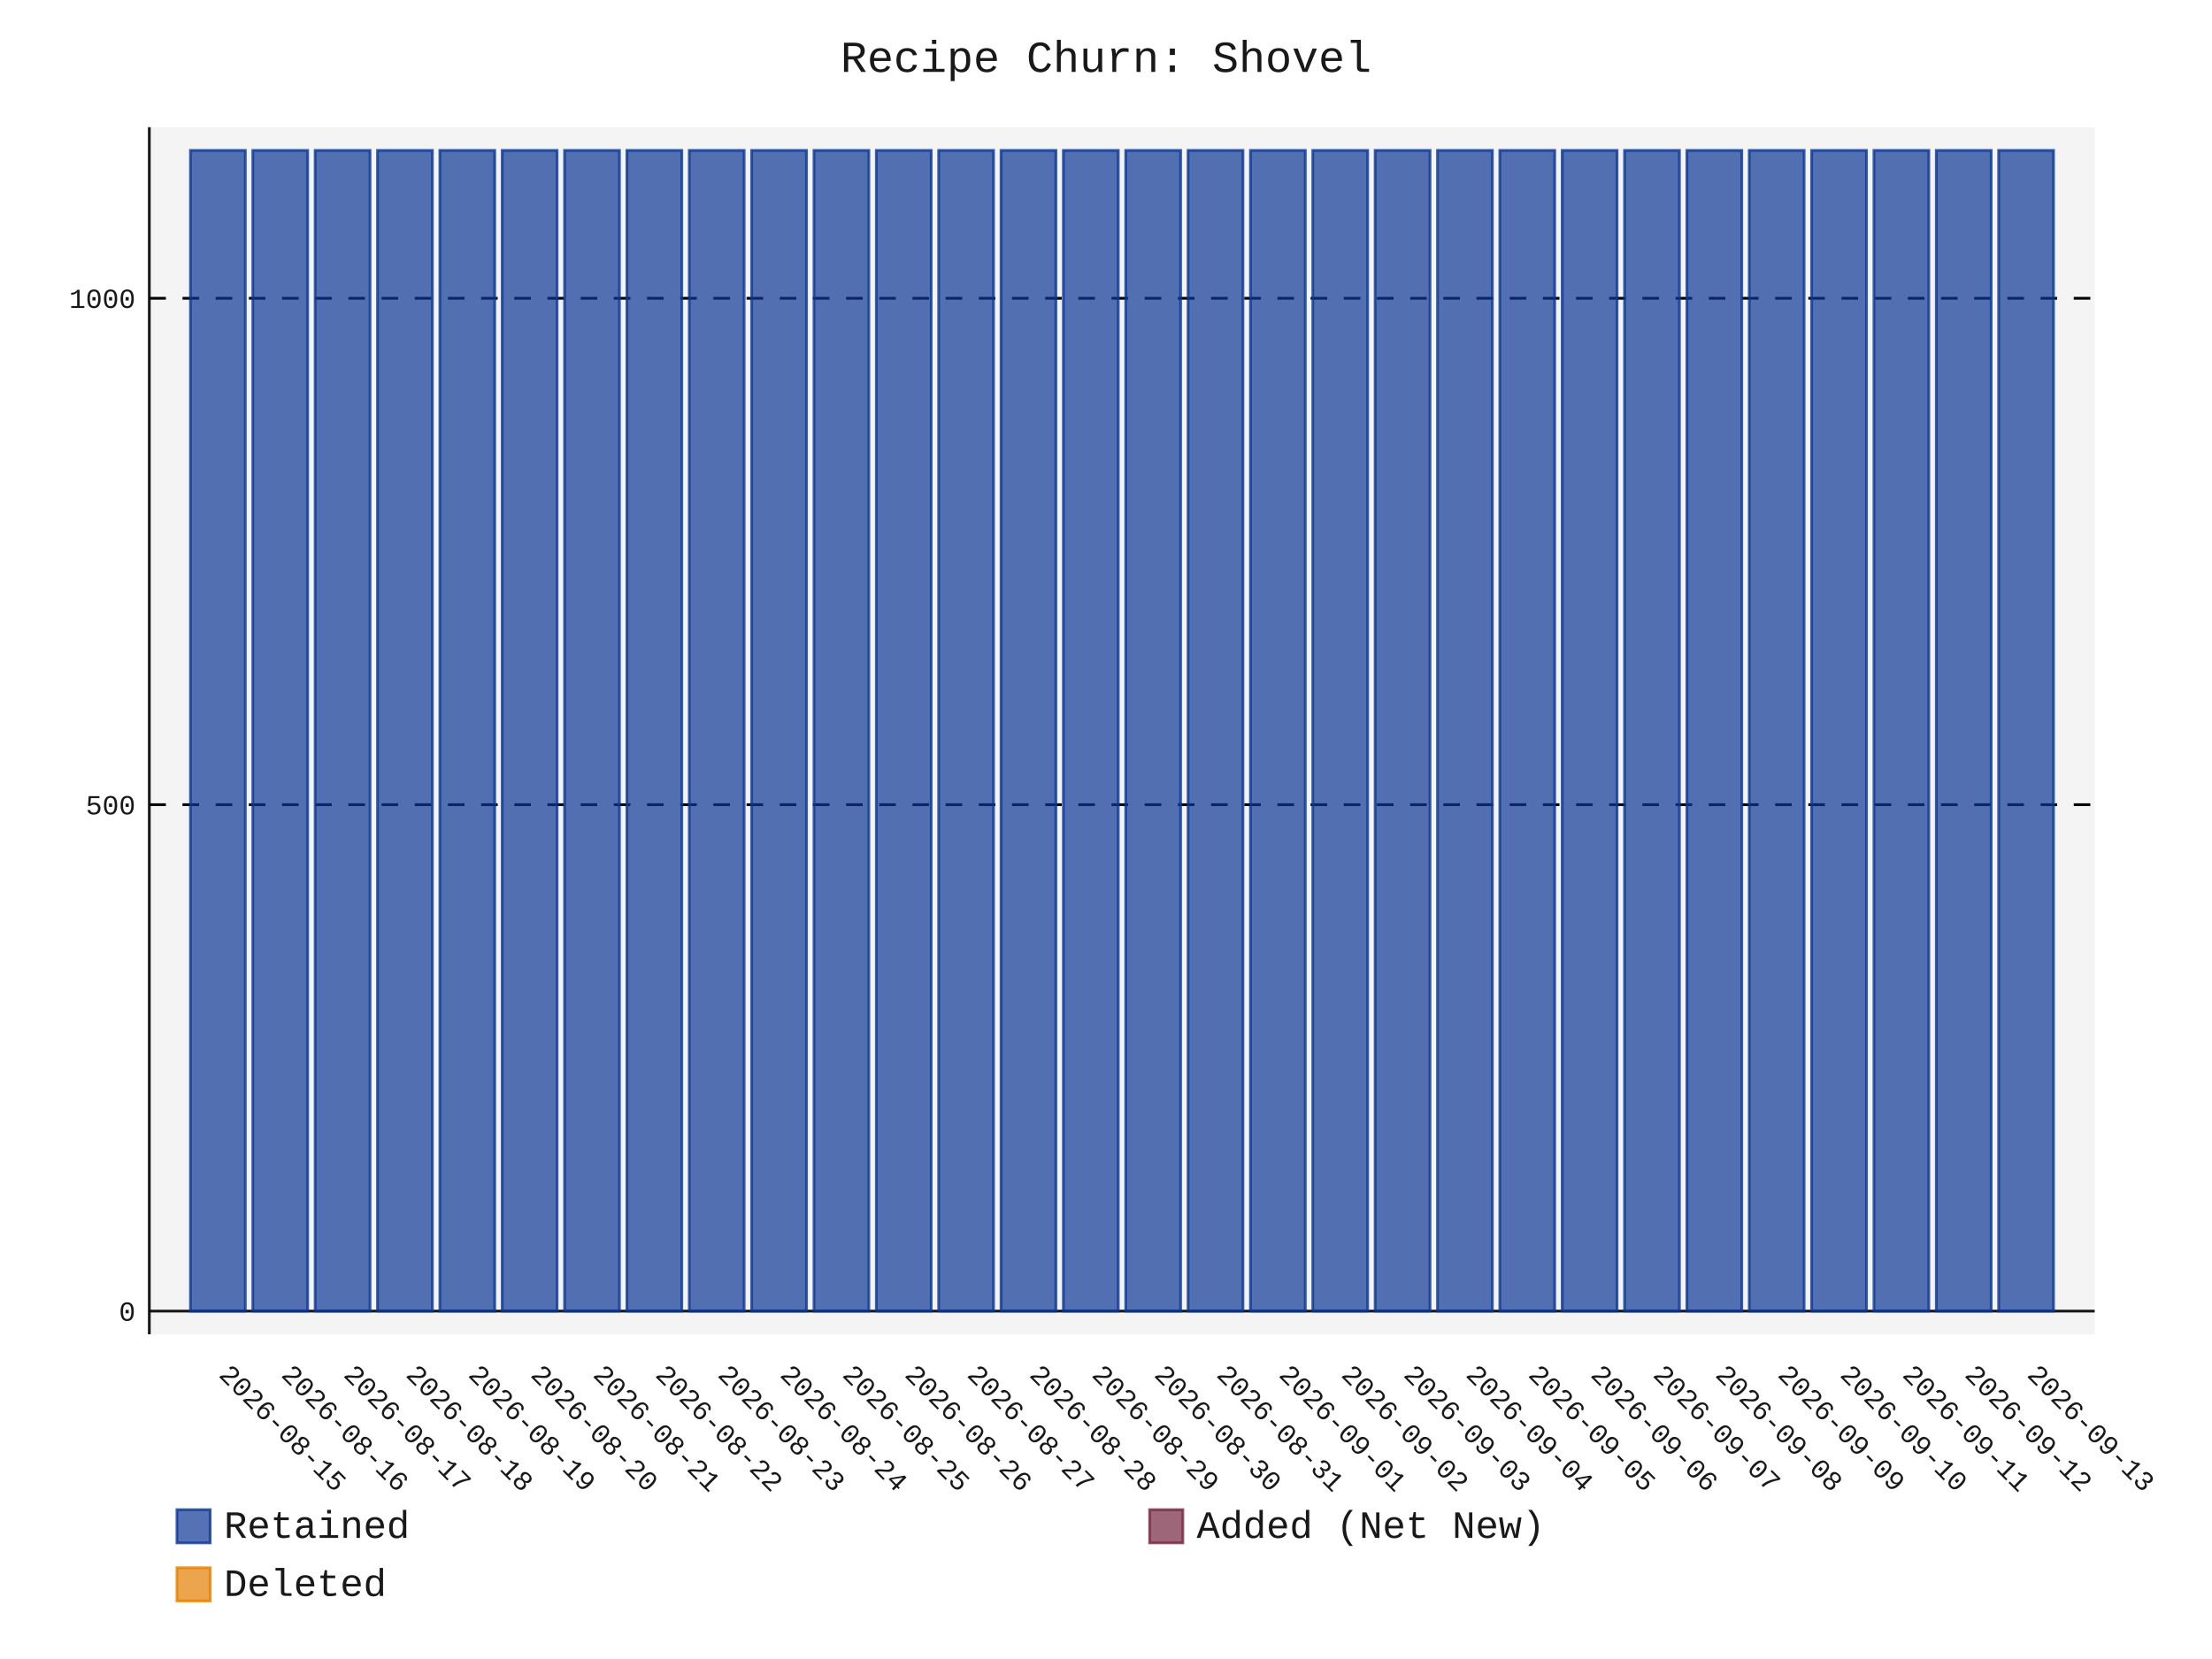
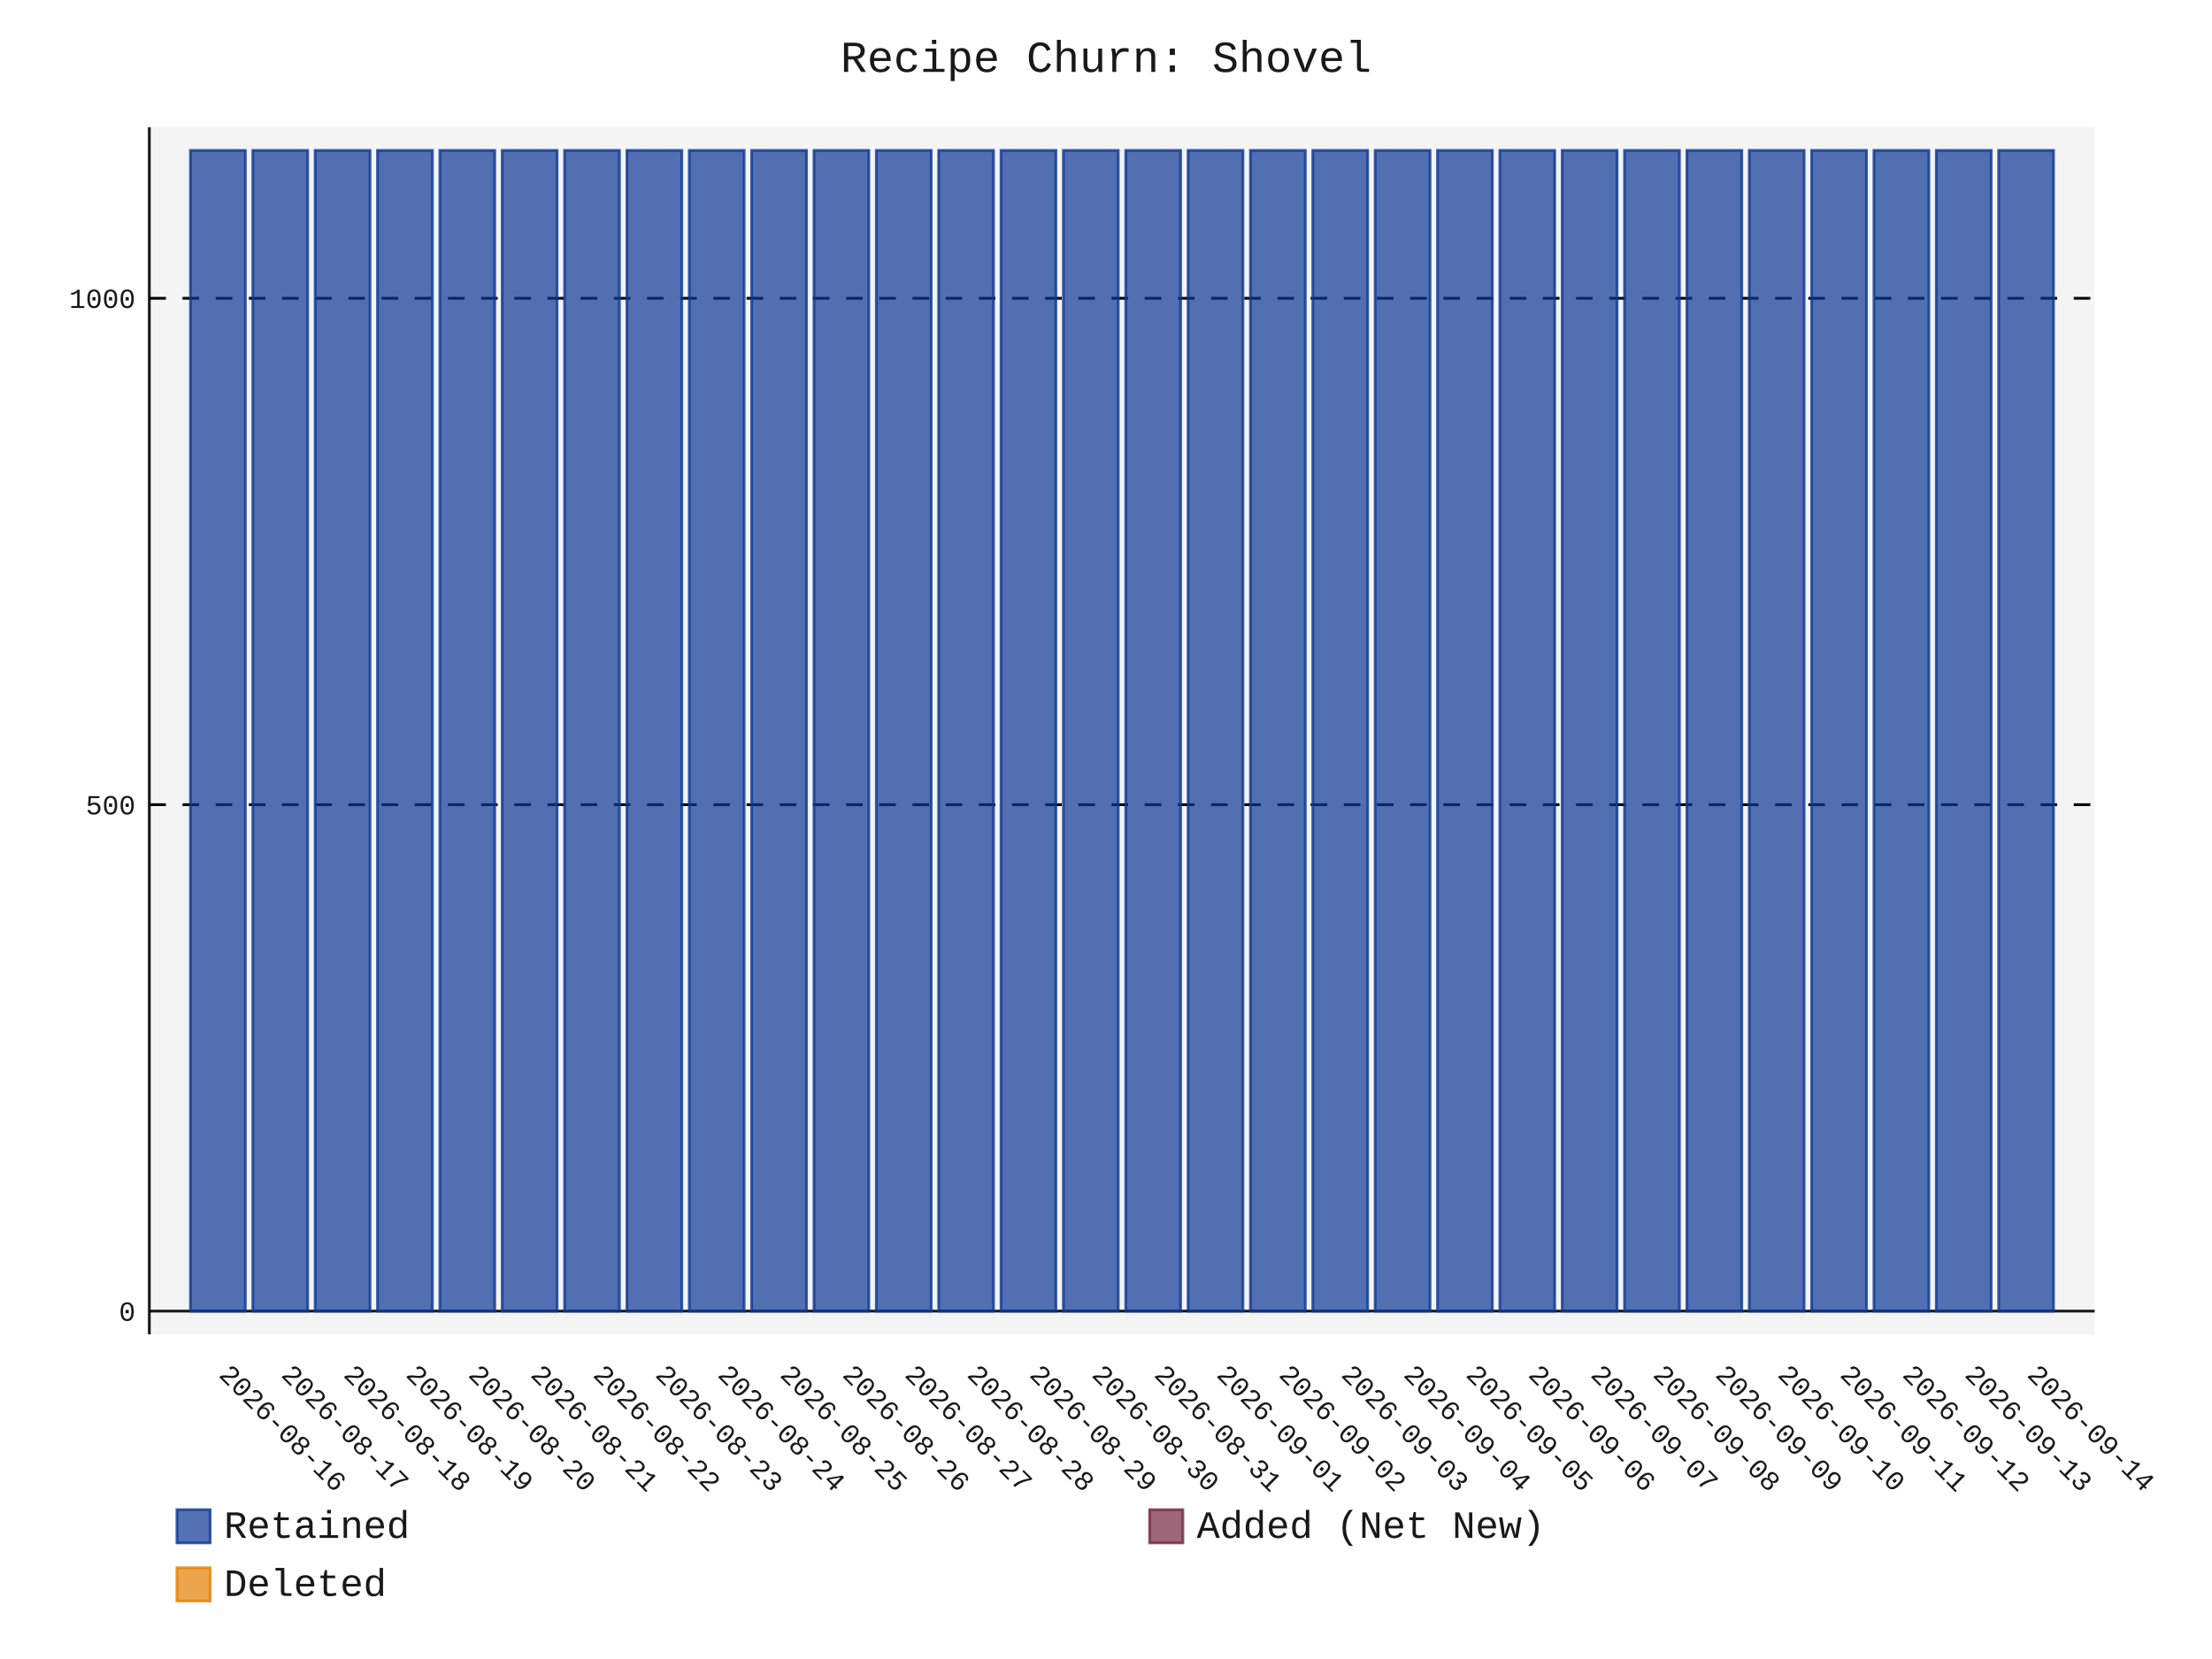
- <svg xmlns="http://www.w3.org/2000/svg" id="chart-6483d8f2-ae29-4070-b1f9-4e9485db2e1f" class="pygal-chart" viewBox="0 0 800 600">
+ <svg xmlns="http://www.w3.org/2000/svg" id="chart-94d51379-cfd2-4411-b87f-ac599cd92e40" class="pygal-chart" viewBox="0 0 800 600">
  <defs>
-     <style type="text/css">#chart-6483d8f2-ae29-4070-b1f9-4e9485db2e1f{-webkit-user-select:none;-webkit-font-smoothing:antialiased;font-family:Consolas,"Liberation Mono",Menlo,Courier,monospace}#chart-6483d8f2-ae29-4070-b1f9-4e9485db2e1f .title{font-family:Consolas,"Liberation Mono",Menlo,Courier,monospace;font-size:16px}#chart-6483d8f2-ae29-4070-b1f9-4e9485db2e1f .legends .legend text{font-family:Consolas,"Liberation Mono",Menlo,Courier,monospace;font-size:14px}#chart-6483d8f2-ae29-4070-b1f9-4e9485db2e1f .axis text{font-family:Consolas,"Liberation Mono",Menlo,Courier,monospace;font-size:10px}#chart-6483d8f2-ae29-4070-b1f9-4e9485db2e1f .axis text.major{font-family:Consolas,"Liberation Mono",Menlo,Courier,monospace;font-size:10px}#chart-6483d8f2-ae29-4070-b1f9-4e9485db2e1f .text-overlay text.value{font-family:Consolas,"Liberation Mono",Menlo,Courier,monospace;font-size:16px}#chart-6483d8f2-ae29-4070-b1f9-4e9485db2e1f .text-overlay text.label{font-family:Consolas,"Liberation Mono",Menlo,Courier,monospace;font-size:10px}#chart-6483d8f2-ae29-4070-b1f9-4e9485db2e1f .tooltip{font-family:Consolas,"Liberation Mono",Menlo,Courier,monospace;font-size:14px}#chart-6483d8f2-ae29-4070-b1f9-4e9485db2e1f text.no_data{font-family:Consolas,"Liberation Mono",Menlo,Courier,monospace;font-size:64px}
- #chart-6483d8f2-ae29-4070-b1f9-4e9485db2e1f{background-color:transparent}#chart-6483d8f2-ae29-4070-b1f9-4e9485db2e1f path,#chart-6483d8f2-ae29-4070-b1f9-4e9485db2e1f line,#chart-6483d8f2-ae29-4070-b1f9-4e9485db2e1f rect,#chart-6483d8f2-ae29-4070-b1f9-4e9485db2e1f circle{-webkit-transition:150ms;-moz-transition:150ms;transition:150ms}#chart-6483d8f2-ae29-4070-b1f9-4e9485db2e1f .graph &gt; .background{fill:transparent}#chart-6483d8f2-ae29-4070-b1f9-4e9485db2e1f .plot &gt; .background{fill:rgba(240,240,240,0.7)}#chart-6483d8f2-ae29-4070-b1f9-4e9485db2e1f .graph{fill:rgba(0,0,0,0.9)}#chart-6483d8f2-ae29-4070-b1f9-4e9485db2e1f text.no_data{fill:rgba(0,0,0,0.9)}#chart-6483d8f2-ae29-4070-b1f9-4e9485db2e1f .title{fill:rgba(0,0,0,0.9)}#chart-6483d8f2-ae29-4070-b1f9-4e9485db2e1f .legends .legend text{fill:rgba(0,0,0,0.9)}#chart-6483d8f2-ae29-4070-b1f9-4e9485db2e1f .legends .legend:hover text{fill:rgba(0,0,0,0.9)}#chart-6483d8f2-ae29-4070-b1f9-4e9485db2e1f .axis .line{stroke:rgba(0,0,0,0.9)}#chart-6483d8f2-ae29-4070-b1f9-4e9485db2e1f .axis .guide.line{stroke:rgba(0,0,0,0.5)}#chart-6483d8f2-ae29-4070-b1f9-4e9485db2e1f .axis .major.line{stroke:rgba(0,0,0,0.9)}#chart-6483d8f2-ae29-4070-b1f9-4e9485db2e1f .axis text.major{fill:rgba(0,0,0,0.9)}#chart-6483d8f2-ae29-4070-b1f9-4e9485db2e1f .axis.y .guides:hover .guide.line,#chart-6483d8f2-ae29-4070-b1f9-4e9485db2e1f .line-graph .axis.x .guides:hover .guide.line,#chart-6483d8f2-ae29-4070-b1f9-4e9485db2e1f .stackedline-graph .axis.x .guides:hover .guide.line,#chart-6483d8f2-ae29-4070-b1f9-4e9485db2e1f .xy-graph .axis.x .guides:hover .guide.line{stroke:rgba(0,0,0,0.9)}#chart-6483d8f2-ae29-4070-b1f9-4e9485db2e1f .axis .guides:hover text{fill:rgba(0,0,0,0.9)}#chart-6483d8f2-ae29-4070-b1f9-4e9485db2e1f .reactive{fill-opacity:.7;stroke-opacity:.8;stroke-width:1}#chart-6483d8f2-ae29-4070-b1f9-4e9485db2e1f .ci{stroke:rgba(0,0,0,0.9)}#chart-6483d8f2-ae29-4070-b1f9-4e9485db2e1f .reactive.active,#chart-6483d8f2-ae29-4070-b1f9-4e9485db2e1f .active .reactive{fill-opacity:.8;stroke-opacity:.9;stroke-width:4}#chart-6483d8f2-ae29-4070-b1f9-4e9485db2e1f .ci .reactive.active{stroke-width:1.5}#chart-6483d8f2-ae29-4070-b1f9-4e9485db2e1f .series text{fill:rgba(0,0,0,0.9)}#chart-6483d8f2-ae29-4070-b1f9-4e9485db2e1f .tooltip rect{fill:rgba(240,240,240,0.7);stroke:rgba(0,0,0,0.9);-webkit-transition:opacity 150ms;-moz-transition:opacity 150ms;transition:opacity 150ms}#chart-6483d8f2-ae29-4070-b1f9-4e9485db2e1f .tooltip .label{fill:rgba(0,0,0,0.9)}#chart-6483d8f2-ae29-4070-b1f9-4e9485db2e1f .tooltip .label{fill:rgba(0,0,0,0.9)}#chart-6483d8f2-ae29-4070-b1f9-4e9485db2e1f .tooltip .legend{font-size:.8em;fill:rgba(0,0,0,0.5)}#chart-6483d8f2-ae29-4070-b1f9-4e9485db2e1f .tooltip .x_label{font-size:.6em;fill:rgba(0,0,0,0.9)}#chart-6483d8f2-ae29-4070-b1f9-4e9485db2e1f .tooltip .xlink{font-size:.5em;text-decoration:underline}#chart-6483d8f2-ae29-4070-b1f9-4e9485db2e1f .tooltip .value{font-size:1.5em}#chart-6483d8f2-ae29-4070-b1f9-4e9485db2e1f .bound{font-size:.5em}#chart-6483d8f2-ae29-4070-b1f9-4e9485db2e1f .max-value{font-size:.75em;fill:rgba(0,0,0,0.5)}#chart-6483d8f2-ae29-4070-b1f9-4e9485db2e1f .map-element{fill:rgba(240,240,240,0.7);stroke:rgba(0,0,0,0.5) !important}#chart-6483d8f2-ae29-4070-b1f9-4e9485db2e1f .map-element .reactive{fill-opacity:inherit;stroke-opacity:inherit}#chart-6483d8f2-ae29-4070-b1f9-4e9485db2e1f .color-0,#chart-6483d8f2-ae29-4070-b1f9-4e9485db2e1f .color-0 a:visited{stroke:rgb(12,55,149);fill:rgb(12,55,149)}#chart-6483d8f2-ae29-4070-b1f9-4e9485db2e1f .color-1,#chart-6483d8f2-ae29-4070-b1f9-4e9485db2e1f .color-1 a:visited{stroke:rgb(117,38,65);fill:rgb(117,38,65)}#chart-6483d8f2-ae29-4070-b1f9-4e9485db2e1f .color-2,#chart-6483d8f2-ae29-4070-b1f9-4e9485db2e1f .color-2 a:visited{stroke:rgb(228,127,0);fill:rgb(228,127,0)}#chart-6483d8f2-ae29-4070-b1f9-4e9485db2e1f .text-overlay .color-0 text{fill:black}#chart-6483d8f2-ae29-4070-b1f9-4e9485db2e1f .text-overlay .color-1 text{fill:black}#chart-6483d8f2-ae29-4070-b1f9-4e9485db2e1f .text-overlay .color-2 text{fill:black}
- #chart-6483d8f2-ae29-4070-b1f9-4e9485db2e1f text.no_data{text-anchor:middle}#chart-6483d8f2-ae29-4070-b1f9-4e9485db2e1f .guide.line{fill:none}#chart-6483d8f2-ae29-4070-b1f9-4e9485db2e1f .centered{text-anchor:middle}#chart-6483d8f2-ae29-4070-b1f9-4e9485db2e1f .title{text-anchor:middle}#chart-6483d8f2-ae29-4070-b1f9-4e9485db2e1f .legends .legend text{fill-opacity:1}#chart-6483d8f2-ae29-4070-b1f9-4e9485db2e1f .axis.x text{text-anchor:middle}#chart-6483d8f2-ae29-4070-b1f9-4e9485db2e1f .axis.x:not(.web) text[transform]{text-anchor:start}#chart-6483d8f2-ae29-4070-b1f9-4e9485db2e1f .axis.x:not(.web) text[transform].backwards{text-anchor:end}#chart-6483d8f2-ae29-4070-b1f9-4e9485db2e1f .axis.y text{text-anchor:end}#chart-6483d8f2-ae29-4070-b1f9-4e9485db2e1f .axis.y text[transform].backwards{text-anchor:start}#chart-6483d8f2-ae29-4070-b1f9-4e9485db2e1f .axis.y2 text{text-anchor:start}#chart-6483d8f2-ae29-4070-b1f9-4e9485db2e1f .axis.y2 text[transform].backwards{text-anchor:end}#chart-6483d8f2-ae29-4070-b1f9-4e9485db2e1f .axis .guide.line{stroke-dasharray:4,4;stroke:black}#chart-6483d8f2-ae29-4070-b1f9-4e9485db2e1f .axis .major.guide.line{stroke-dasharray:6,6;stroke:black}#chart-6483d8f2-ae29-4070-b1f9-4e9485db2e1f .horizontal .axis.y .guide.line,#chart-6483d8f2-ae29-4070-b1f9-4e9485db2e1f .horizontal .axis.y2 .guide.line,#chart-6483d8f2-ae29-4070-b1f9-4e9485db2e1f .vertical .axis.x .guide.line{opacity:0}#chart-6483d8f2-ae29-4070-b1f9-4e9485db2e1f .horizontal .axis.always_show .guide.line,#chart-6483d8f2-ae29-4070-b1f9-4e9485db2e1f .vertical .axis.always_show .guide.line{opacity:1 !important}#chart-6483d8f2-ae29-4070-b1f9-4e9485db2e1f .axis.y .guides:hover .guide.line,#chart-6483d8f2-ae29-4070-b1f9-4e9485db2e1f .axis.y2 .guides:hover .guide.line,#chart-6483d8f2-ae29-4070-b1f9-4e9485db2e1f .axis.x .guides:hover .guide.line{opacity:1}#chart-6483d8f2-ae29-4070-b1f9-4e9485db2e1f .axis .guides:hover text{opacity:1}#chart-6483d8f2-ae29-4070-b1f9-4e9485db2e1f .nofill{fill:none}#chart-6483d8f2-ae29-4070-b1f9-4e9485db2e1f .subtle-fill{fill-opacity:.2}#chart-6483d8f2-ae29-4070-b1f9-4e9485db2e1f .dot{stroke-width:1px;fill-opacity:1;stroke-opacity:1}#chart-6483d8f2-ae29-4070-b1f9-4e9485db2e1f .dot.active{stroke-width:5px}#chart-6483d8f2-ae29-4070-b1f9-4e9485db2e1f .dot.negative{fill:transparent}#chart-6483d8f2-ae29-4070-b1f9-4e9485db2e1f text,#chart-6483d8f2-ae29-4070-b1f9-4e9485db2e1f tspan{stroke:none !important}#chart-6483d8f2-ae29-4070-b1f9-4e9485db2e1f .series text.active{opacity:1}#chart-6483d8f2-ae29-4070-b1f9-4e9485db2e1f .tooltip rect{fill-opacity:.95;stroke-width:.5}#chart-6483d8f2-ae29-4070-b1f9-4e9485db2e1f .tooltip text{fill-opacity:1}#chart-6483d8f2-ae29-4070-b1f9-4e9485db2e1f .showable{visibility:hidden}#chart-6483d8f2-ae29-4070-b1f9-4e9485db2e1f .showable.shown{visibility:visible}#chart-6483d8f2-ae29-4070-b1f9-4e9485db2e1f .gauge-background{fill:rgba(229,229,229,1);stroke:none}#chart-6483d8f2-ae29-4070-b1f9-4e9485db2e1f .bg-lines{stroke:transparent;stroke-width:2px}</style>
+     <style type="text/css">#chart-94d51379-cfd2-4411-b87f-ac599cd92e40{-webkit-user-select:none;-webkit-font-smoothing:antialiased;font-family:Consolas,"Liberation Mono",Menlo,Courier,monospace}#chart-94d51379-cfd2-4411-b87f-ac599cd92e40 .title{font-family:Consolas,"Liberation Mono",Menlo,Courier,monospace;font-size:16px}#chart-94d51379-cfd2-4411-b87f-ac599cd92e40 .legends .legend text{font-family:Consolas,"Liberation Mono",Menlo,Courier,monospace;font-size:14px}#chart-94d51379-cfd2-4411-b87f-ac599cd92e40 .axis text{font-family:Consolas,"Liberation Mono",Menlo,Courier,monospace;font-size:10px}#chart-94d51379-cfd2-4411-b87f-ac599cd92e40 .axis text.major{font-family:Consolas,"Liberation Mono",Menlo,Courier,monospace;font-size:10px}#chart-94d51379-cfd2-4411-b87f-ac599cd92e40 .text-overlay text.value{font-family:Consolas,"Liberation Mono",Menlo,Courier,monospace;font-size:16px}#chart-94d51379-cfd2-4411-b87f-ac599cd92e40 .text-overlay text.label{font-family:Consolas,"Liberation Mono",Menlo,Courier,monospace;font-size:10px}#chart-94d51379-cfd2-4411-b87f-ac599cd92e40 .tooltip{font-family:Consolas,"Liberation Mono",Menlo,Courier,monospace;font-size:14px}#chart-94d51379-cfd2-4411-b87f-ac599cd92e40 text.no_data{font-family:Consolas,"Liberation Mono",Menlo,Courier,monospace;font-size:64px}
+ #chart-94d51379-cfd2-4411-b87f-ac599cd92e40{background-color:transparent}#chart-94d51379-cfd2-4411-b87f-ac599cd92e40 path,#chart-94d51379-cfd2-4411-b87f-ac599cd92e40 line,#chart-94d51379-cfd2-4411-b87f-ac599cd92e40 rect,#chart-94d51379-cfd2-4411-b87f-ac599cd92e40 circle{-webkit-transition:150ms;-moz-transition:150ms;transition:150ms}#chart-94d51379-cfd2-4411-b87f-ac599cd92e40 .graph &gt; .background{fill:transparent}#chart-94d51379-cfd2-4411-b87f-ac599cd92e40 .plot &gt; .background{fill:rgba(240,240,240,0.7)}#chart-94d51379-cfd2-4411-b87f-ac599cd92e40 .graph{fill:rgba(0,0,0,0.9)}#chart-94d51379-cfd2-4411-b87f-ac599cd92e40 text.no_data{fill:rgba(0,0,0,0.9)}#chart-94d51379-cfd2-4411-b87f-ac599cd92e40 .title{fill:rgba(0,0,0,0.9)}#chart-94d51379-cfd2-4411-b87f-ac599cd92e40 .legends .legend text{fill:rgba(0,0,0,0.9)}#chart-94d51379-cfd2-4411-b87f-ac599cd92e40 .legends .legend:hover text{fill:rgba(0,0,0,0.9)}#chart-94d51379-cfd2-4411-b87f-ac599cd92e40 .axis .line{stroke:rgba(0,0,0,0.9)}#chart-94d51379-cfd2-4411-b87f-ac599cd92e40 .axis .guide.line{stroke:rgba(0,0,0,0.5)}#chart-94d51379-cfd2-4411-b87f-ac599cd92e40 .axis .major.line{stroke:rgba(0,0,0,0.9)}#chart-94d51379-cfd2-4411-b87f-ac599cd92e40 .axis text.major{fill:rgba(0,0,0,0.9)}#chart-94d51379-cfd2-4411-b87f-ac599cd92e40 .axis.y .guides:hover .guide.line,#chart-94d51379-cfd2-4411-b87f-ac599cd92e40 .line-graph .axis.x .guides:hover .guide.line,#chart-94d51379-cfd2-4411-b87f-ac599cd92e40 .stackedline-graph .axis.x .guides:hover .guide.line,#chart-94d51379-cfd2-4411-b87f-ac599cd92e40 .xy-graph .axis.x .guides:hover .guide.line{stroke:rgba(0,0,0,0.9)}#chart-94d51379-cfd2-4411-b87f-ac599cd92e40 .axis .guides:hover text{fill:rgba(0,0,0,0.9)}#chart-94d51379-cfd2-4411-b87f-ac599cd92e40 .reactive{fill-opacity:.7;stroke-opacity:.8;stroke-width:1}#chart-94d51379-cfd2-4411-b87f-ac599cd92e40 .ci{stroke:rgba(0,0,0,0.9)}#chart-94d51379-cfd2-4411-b87f-ac599cd92e40 .reactive.active,#chart-94d51379-cfd2-4411-b87f-ac599cd92e40 .active .reactive{fill-opacity:.8;stroke-opacity:.9;stroke-width:4}#chart-94d51379-cfd2-4411-b87f-ac599cd92e40 .ci .reactive.active{stroke-width:1.5}#chart-94d51379-cfd2-4411-b87f-ac599cd92e40 .series text{fill:rgba(0,0,0,0.9)}#chart-94d51379-cfd2-4411-b87f-ac599cd92e40 .tooltip rect{fill:rgba(240,240,240,0.7);stroke:rgba(0,0,0,0.9);-webkit-transition:opacity 150ms;-moz-transition:opacity 150ms;transition:opacity 150ms}#chart-94d51379-cfd2-4411-b87f-ac599cd92e40 .tooltip .label{fill:rgba(0,0,0,0.9)}#chart-94d51379-cfd2-4411-b87f-ac599cd92e40 .tooltip .label{fill:rgba(0,0,0,0.9)}#chart-94d51379-cfd2-4411-b87f-ac599cd92e40 .tooltip .legend{font-size:.8em;fill:rgba(0,0,0,0.5)}#chart-94d51379-cfd2-4411-b87f-ac599cd92e40 .tooltip .x_label{font-size:.6em;fill:rgba(0,0,0,0.9)}#chart-94d51379-cfd2-4411-b87f-ac599cd92e40 .tooltip .xlink{font-size:.5em;text-decoration:underline}#chart-94d51379-cfd2-4411-b87f-ac599cd92e40 .tooltip .value{font-size:1.5em}#chart-94d51379-cfd2-4411-b87f-ac599cd92e40 .bound{font-size:.5em}#chart-94d51379-cfd2-4411-b87f-ac599cd92e40 .max-value{font-size:.75em;fill:rgba(0,0,0,0.5)}#chart-94d51379-cfd2-4411-b87f-ac599cd92e40 .map-element{fill:rgba(240,240,240,0.7);stroke:rgba(0,0,0,0.5) !important}#chart-94d51379-cfd2-4411-b87f-ac599cd92e40 .map-element .reactive{fill-opacity:inherit;stroke-opacity:inherit}#chart-94d51379-cfd2-4411-b87f-ac599cd92e40 .color-0,#chart-94d51379-cfd2-4411-b87f-ac599cd92e40 .color-0 a:visited{stroke:rgb(12,55,149);fill:rgb(12,55,149)}#chart-94d51379-cfd2-4411-b87f-ac599cd92e40 .color-1,#chart-94d51379-cfd2-4411-b87f-ac599cd92e40 .color-1 a:visited{stroke:rgb(117,38,65);fill:rgb(117,38,65)}#chart-94d51379-cfd2-4411-b87f-ac599cd92e40 .color-2,#chart-94d51379-cfd2-4411-b87f-ac599cd92e40 .color-2 a:visited{stroke:rgb(228,127,0);fill:rgb(228,127,0)}#chart-94d51379-cfd2-4411-b87f-ac599cd92e40 .text-overlay .color-0 text{fill:black}#chart-94d51379-cfd2-4411-b87f-ac599cd92e40 .text-overlay .color-1 text{fill:black}#chart-94d51379-cfd2-4411-b87f-ac599cd92e40 .text-overlay .color-2 text{fill:black}
+ #chart-94d51379-cfd2-4411-b87f-ac599cd92e40 text.no_data{text-anchor:middle}#chart-94d51379-cfd2-4411-b87f-ac599cd92e40 .guide.line{fill:none}#chart-94d51379-cfd2-4411-b87f-ac599cd92e40 .centered{text-anchor:middle}#chart-94d51379-cfd2-4411-b87f-ac599cd92e40 .title{text-anchor:middle}#chart-94d51379-cfd2-4411-b87f-ac599cd92e40 .legends .legend text{fill-opacity:1}#chart-94d51379-cfd2-4411-b87f-ac599cd92e40 .axis.x text{text-anchor:middle}#chart-94d51379-cfd2-4411-b87f-ac599cd92e40 .axis.x:not(.web) text[transform]{text-anchor:start}#chart-94d51379-cfd2-4411-b87f-ac599cd92e40 .axis.x:not(.web) text[transform].backwards{text-anchor:end}#chart-94d51379-cfd2-4411-b87f-ac599cd92e40 .axis.y text{text-anchor:end}#chart-94d51379-cfd2-4411-b87f-ac599cd92e40 .axis.y text[transform].backwards{text-anchor:start}#chart-94d51379-cfd2-4411-b87f-ac599cd92e40 .axis.y2 text{text-anchor:start}#chart-94d51379-cfd2-4411-b87f-ac599cd92e40 .axis.y2 text[transform].backwards{text-anchor:end}#chart-94d51379-cfd2-4411-b87f-ac599cd92e40 .axis .guide.line{stroke-dasharray:4,4;stroke:black}#chart-94d51379-cfd2-4411-b87f-ac599cd92e40 .axis .major.guide.line{stroke-dasharray:6,6;stroke:black}#chart-94d51379-cfd2-4411-b87f-ac599cd92e40 .horizontal .axis.y .guide.line,#chart-94d51379-cfd2-4411-b87f-ac599cd92e40 .horizontal .axis.y2 .guide.line,#chart-94d51379-cfd2-4411-b87f-ac599cd92e40 .vertical .axis.x .guide.line{opacity:0}#chart-94d51379-cfd2-4411-b87f-ac599cd92e40 .horizontal .axis.always_show .guide.line,#chart-94d51379-cfd2-4411-b87f-ac599cd92e40 .vertical .axis.always_show .guide.line{opacity:1 !important}#chart-94d51379-cfd2-4411-b87f-ac599cd92e40 .axis.y .guides:hover .guide.line,#chart-94d51379-cfd2-4411-b87f-ac599cd92e40 .axis.y2 .guides:hover .guide.line,#chart-94d51379-cfd2-4411-b87f-ac599cd92e40 .axis.x .guides:hover .guide.line{opacity:1}#chart-94d51379-cfd2-4411-b87f-ac599cd92e40 .axis .guides:hover text{opacity:1}#chart-94d51379-cfd2-4411-b87f-ac599cd92e40 .nofill{fill:none}#chart-94d51379-cfd2-4411-b87f-ac599cd92e40 .subtle-fill{fill-opacity:.2}#chart-94d51379-cfd2-4411-b87f-ac599cd92e40 .dot{stroke-width:1px;fill-opacity:1;stroke-opacity:1}#chart-94d51379-cfd2-4411-b87f-ac599cd92e40 .dot.active{stroke-width:5px}#chart-94d51379-cfd2-4411-b87f-ac599cd92e40 .dot.negative{fill:transparent}#chart-94d51379-cfd2-4411-b87f-ac599cd92e40 text,#chart-94d51379-cfd2-4411-b87f-ac599cd92e40 tspan{stroke:none !important}#chart-94d51379-cfd2-4411-b87f-ac599cd92e40 .series text.active{opacity:1}#chart-94d51379-cfd2-4411-b87f-ac599cd92e40 .tooltip rect{fill-opacity:.95;stroke-width:.5}#chart-94d51379-cfd2-4411-b87f-ac599cd92e40 .tooltip text{fill-opacity:1}#chart-94d51379-cfd2-4411-b87f-ac599cd92e40 .showable{visibility:hidden}#chart-94d51379-cfd2-4411-b87f-ac599cd92e40 .showable.shown{visibility:visible}#chart-94d51379-cfd2-4411-b87f-ac599cd92e40 .gauge-background{fill:rgba(229,229,229,1);stroke:none}#chart-94d51379-cfd2-4411-b87f-ac599cd92e40 .bg-lines{stroke:transparent;stroke-width:2px}</style>
  </defs>
  <g class="graph stackedbar-graph vertical">
    <rect x="0" y="0" width="800" height="600" class="background" />
    <g transform="translate(54, 46)" class="plot">
      <rect x="0" y="0" width="703.574" height="436.574" class="background" />
      <g class="axis y always_show">
        <g class="guides">
          <path d="M0 428.178 h703.574" class="axis major line" />
          <text x="-5" y="431.678" class="major">0</text>
        </g>
        <g class="guides">
          <path d="M0 245.027 h703.574" class="major guide line" />
          <text x="-5" y="248.527" class="major">500</text>
        </g>
        <g class="guides">
          <path d="M0 61.876 h703.574" class="major guide line" />
          <text x="-5" y="65.376" class="major">1000</text>
        </g>
      </g>
      <g class="axis x">
        <path d="M0 0 v436.574" class="line" />
        <g class="guides">
          <path d="M24.805 0 v436.574" class="guide line" />
-           <text x="24.805" y="451.574" class="" transform="rotate(45 24.80548 451.5736)">2026-08-15</text>
+           <text x="24.805" y="451.574" class="" transform="rotate(45 24.80548 451.5736)">2026-08-16</text>
        </g>
        <g class="guides">
          <path d="M47.356 0 v436.574" class="guide line" />
-           <text x="47.356" y="451.574" class="" transform="rotate(45 47.35592 451.5736)">2026-08-16</text>
+           <text x="47.356" y="451.574" class="" transform="rotate(45 47.35592 451.5736)">2026-08-17</text>
        </g>
        <g class="guides">
          <path d="M69.906 0 v436.574" class="guide line" />
-           <text x="69.906" y="451.574" class="" transform="rotate(45 69.90635 451.5736)">2026-08-17</text>
+           <text x="69.906" y="451.574" class="" transform="rotate(45 69.90635 451.5736)">2026-08-18</text>
        </g>
        <g class="guides">
          <path d="M92.457 0 v436.574" class="guide line" />
-           <text x="92.457" y="451.574" class="" transform="rotate(45 92.45679 451.5736)">2026-08-18</text>
+           <text x="92.457" y="451.574" class="" transform="rotate(45 92.45679 451.5736)">2026-08-19</text>
        </g>
        <g class="guides">
          <path d="M115.007 0 v436.574" class="guide line" />
-           <text x="115.007" y="451.574" class="" transform="rotate(45 115.0072 451.5736)">2026-08-19</text>
+           <text x="115.007" y="451.574" class="" transform="rotate(45 115.0072 451.5736)">2026-08-20</text>
        </g>
        <g class="guides">
          <path d="M137.558 0 v436.574" class="guide line" />
-           <text x="137.558" y="451.574" class="" transform="rotate(45 137.5577 451.5736)">2026-08-20</text>
+           <text x="137.558" y="451.574" class="" transform="rotate(45 137.5577 451.5736)">2026-08-21</text>
        </g>
        <g class="guides">
          <path d="M160.108 0 v436.574" class="guide line" />
-           <text x="160.108" y="451.574" class="" transform="rotate(45 160.1081 451.5736)">2026-08-21</text>
+           <text x="160.108" y="451.574" class="" transform="rotate(45 160.1081 451.5736)">2026-08-22</text>
        </g>
        <g class="guides">
          <path d="M182.659 0 v436.574" class="guide line" />
-           <text x="182.659" y="451.574" class="" transform="rotate(45 182.6585 451.5736)">2026-08-22</text>
+           <text x="182.659" y="451.574" class="" transform="rotate(45 182.6585 451.5736)">2026-08-23</text>
        </g>
        <g class="guides">
          <path d="M205.209 0 v436.574" class="guide line" />
-           <text x="205.209" y="451.574" class="" transform="rotate(45 205.209 451.5736)">2026-08-23</text>
+           <text x="205.209" y="451.574" class="" transform="rotate(45 205.209 451.5736)">2026-08-24</text>
        </g>
        <g class="guides">
          <path d="M227.759 0 v436.574" class="guide line" />
-           <text x="227.759" y="451.574" class="" transform="rotate(45 227.7594 451.5736)">2026-08-24</text>
+           <text x="227.759" y="451.574" class="" transform="rotate(45 227.7594 451.5736)">2026-08-25</text>
        </g>
        <g class="guides">
          <path d="M250.31 0 v436.574" class="guide line" />
-           <text x="250.31" y="451.574" class="" transform="rotate(45 250.3098 451.5736)">2026-08-25</text>
+           <text x="250.31" y="451.574" class="" transform="rotate(45 250.3098 451.5736)">2026-08-26</text>
        </g>
        <g class="guides">
          <path d="M272.86 0 v436.574" class="guide line" />
-           <text x="272.86" y="451.574" class="" transform="rotate(45 272.8603 451.5736)">2026-08-26</text>
+           <text x="272.86" y="451.574" class="" transform="rotate(45 272.8603 451.5736)">2026-08-27</text>
        </g>
        <g class="guides">
          <path d="M295.411 0 v436.574" class="guide line" />
-           <text x="295.411" y="451.574" class="" transform="rotate(45 295.4107 451.5736)">2026-08-27</text>
+           <text x="295.411" y="451.574" class="" transform="rotate(45 295.4107 451.5736)">2026-08-28</text>
        </g>
        <g class="guides">
          <path d="M317.961 0 v436.574" class="guide line" />
-           <text x="317.961" y="451.574" class="" transform="rotate(45 317.9611 451.5736)">2026-08-28</text>
+           <text x="317.961" y="451.574" class="" transform="rotate(45 317.9611 451.5736)">2026-08-29</text>
        </g>
        <g class="guides">
          <path d="M340.512 0 v436.574" class="guide line" />
-           <text x="340.512" y="451.574" class="" transform="rotate(45 340.5116 451.5736)">2026-08-29</text>
+           <text x="340.512" y="451.574" class="" transform="rotate(45 340.5116 451.5736)">2026-08-30</text>
        </g>
        <g class="guides">
          <path d="M363.062 0 v436.574" class="guide line" />
-           <text x="363.062" y="451.574" class="" transform="rotate(45 363.062 451.5736)">2026-08-30</text>
+           <text x="363.062" y="451.574" class="" transform="rotate(45 363.062 451.5736)">2026-08-31</text>
        </g>
        <g class="guides">
          <path d="M385.612 0 v436.574" class="guide line" />
-           <text x="385.612" y="451.574" class="" transform="rotate(45 385.6125 451.5736)">2026-08-31</text>
+           <text x="385.612" y="451.574" class="" transform="rotate(45 385.6125 451.5736)">2026-09-01</text>
        </g>
        <g class="guides">
          <path d="M408.163 0 v436.574" class="guide line" />
-           <text x="408.163" y="451.574" class="" transform="rotate(45 408.1629 451.5736)">2026-09-01</text>
+           <text x="408.163" y="451.574" class="" transform="rotate(45 408.1629 451.5736)">2026-09-02</text>
        </g>
        <g class="guides">
          <path d="M430.713 0 v436.574" class="guide line" />
-           <text x="430.713" y="451.574" class="" transform="rotate(45 430.7133 451.5736)">2026-09-02</text>
+           <text x="430.713" y="451.574" class="" transform="rotate(45 430.7133 451.5736)">2026-09-03</text>
        </g>
        <g class="guides">
          <path d="M453.264 0 v436.574" class="guide line" />
-           <text x="453.264" y="451.574" class="" transform="rotate(45 453.2638 451.5736)">2026-09-03</text>
+           <text x="453.264" y="451.574" class="" transform="rotate(45 453.2638 451.5736)">2026-09-04</text>
        </g>
        <g class="guides">
          <path d="M475.814 0 v436.574" class="guide line" />
-           <text x="475.814" y="451.574" class="" transform="rotate(45 475.8142 451.5736)">2026-09-04</text>
+           <text x="475.814" y="451.574" class="" transform="rotate(45 475.8142 451.5736)">2026-09-05</text>
        </g>
        <g class="guides">
          <path d="M498.365 0 v436.574" class="guide line" />
-           <text x="498.365" y="451.574" class="" transform="rotate(45 498.3646 451.5736)">2026-09-05</text>
+           <text x="498.365" y="451.574" class="" transform="rotate(45 498.3646 451.5736)">2026-09-06</text>
        </g>
        <g class="guides">
          <path d="M520.915 0 v436.574" class="guide line" />
-           <text x="520.915" y="451.574" class="" transform="rotate(45 520.9151 451.5736)">2026-09-06</text>
+           <text x="520.915" y="451.574" class="" transform="rotate(45 520.9151 451.5736)">2026-09-07</text>
        </g>
        <g class="guides">
          <path d="M543.466 0 v436.574" class="guide line" />
-           <text x="543.465" y="451.574" class="" transform="rotate(45 543.4655 451.5736)">2026-09-07</text>
+           <text x="543.465" y="451.574" class="" transform="rotate(45 543.4655 451.5736)">2026-09-08</text>
        </g>
        <g class="guides">
          <path d="M566.016 0 v436.574" class="guide line" />
-           <text x="566.016" y="451.574" class="" transform="rotate(45 566.0159 451.5736)">2026-09-08</text>
+           <text x="566.016" y="451.574" class="" transform="rotate(45 566.0159 451.5736)">2026-09-09</text>
        </g>
        <g class="guides">
          <path d="M588.566 0 v436.574" class="guide line" />
-           <text x="588.566" y="451.574" class="" transform="rotate(45 588.5664 451.5736)">2026-09-09</text>
+           <text x="588.566" y="451.574" class="" transform="rotate(45 588.5664 451.5736)">2026-09-10</text>
        </g>
        <g class="guides">
          <path d="M611.117 0 v436.574" class="guide line" />
-           <text x="611.117" y="451.574" class="" transform="rotate(45 611.1168 451.5736)">2026-09-10</text>
+           <text x="611.117" y="451.574" class="" transform="rotate(45 611.1168 451.5736)">2026-09-11</text>
        </g>
        <g class="guides">
          <path d="M633.667 0 v436.574" class="guide line" />
-           <text x="633.667" y="451.574" class="" transform="rotate(45 633.6672 451.5736)">2026-09-11</text>
+           <text x="633.667" y="451.574" class="" transform="rotate(45 633.6672 451.5736)">2026-09-12</text>
        </g>
        <g class="guides">
          <path d="M656.218 0 v436.574" class="guide line" />
-           <text x="656.218" y="451.574" class="" transform="rotate(45 656.2177 451.5736)">2026-09-12</text>
+           <text x="656.218" y="451.574" class="" transform="rotate(45 656.2177 451.5736)">2026-09-13</text>
        </g>
        <g class="guides">
          <path d="M678.768 0 v436.574" class="guide line" />
-           <text x="678.768" y="451.574" class="" transform="rotate(45 678.7681 451.5736)">2026-09-13</text>
+           <text x="678.768" y="451.574" class="" transform="rotate(45 678.7681 451.5736)">2026-09-14</text>
        </g>
      </g>
      <g class="series serie-0 color-0">
        <g class="bars">
          <g class="bar">
            <rect x="14.883" y="8.396" rx="0" ry="0" width="19.844" height="419.782" class="rect reactive tooltip-trigger" />
          </g>
          <g class="bar">
            <rect x="37.434" y="8.396" rx="0" ry="0" width="19.844" height="419.782" class="rect reactive tooltip-trigger" />
          </g>
          <g class="bar">
            <rect x="59.984" y="8.396" rx="0" ry="0" width="19.844" height="419.782" class="rect reactive tooltip-trigger" />
          </g>
          <g class="bar">
            <rect x="82.535" y="8.396" rx="0" ry="0" width="19.844" height="419.782" class="rect reactive tooltip-trigger" />
          </g>
          <g class="bar">
            <rect x="105.085" y="8.396" rx="0" ry="0" width="19.844" height="419.782" class="rect reactive tooltip-trigger" />
          </g>
          <g class="bar">
            <rect x="127.635" y="8.396" rx="0" ry="0" width="19.844" height="419.782" class="rect reactive tooltip-trigger" />
          </g>
          <g class="bar">
            <rect x="150.186" y="8.396" rx="0" ry="0" width="19.844" height="419.782" class="rect reactive tooltip-trigger" />
          </g>
          <g class="bar">
            <rect x="172.736" y="8.396" rx="0" ry="0" width="19.844" height="419.782" class="rect reactive tooltip-trigger" />
          </g>
          <g class="bar">
            <rect x="195.287" y="8.396" rx="0" ry="0" width="19.844" height="419.782" class="rect reactive tooltip-trigger" />
          </g>
          <g class="bar">
            <rect x="217.837" y="8.396" rx="0" ry="0" width="19.844" height="419.782" class="rect reactive tooltip-trigger" />
          </g>
          <g class="bar">
            <rect x="240.388" y="8.396" rx="0" ry="0" width="19.844" height="419.782" class="rect reactive tooltip-trigger" />
          </g>
          <g class="bar">
            <rect x="262.938" y="8.396" rx="0" ry="0" width="19.844" height="419.782" class="rect reactive tooltip-trigger" />
          </g>
          <g class="bar">
            <rect x="285.489" y="8.396" rx="0" ry="0" width="19.844" height="419.782" class="rect reactive tooltip-trigger" />
          </g>
          <g class="bar">
            <rect x="308.039" y="8.396" rx="0" ry="0" width="19.844" height="419.782" class="rect reactive tooltip-trigger" />
          </g>
          <g class="bar">
            <rect x="330.589" y="8.396" rx="0" ry="0" width="19.844" height="419.782" class="rect reactive tooltip-trigger" />
          </g>
          <g class="bar">
            <rect x="353.14" y="8.396" rx="0" ry="0" width="19.844" height="419.782" class="rect reactive tooltip-trigger" />
          </g>
          <g class="bar">
            <rect x="375.69" y="8.396" rx="0" ry="0" width="19.844" height="419.782" class="rect reactive tooltip-trigger" />
          </g>
          <g class="bar">
            <rect x="398.241" y="8.396" rx="0" ry="0" width="19.844" height="419.782" class="rect reactive tooltip-trigger" />
          </g>
          <g class="bar">
            <rect x="420.791" y="8.396" rx="0" ry="0" width="19.844" height="419.782" class="rect reactive tooltip-trigger" />
          </g>
          <g class="bar">
            <rect x="443.342" y="8.396" rx="0" ry="0" width="19.844" height="419.782" class="rect reactive tooltip-trigger" />
          </g>
          <g class="bar">
            <rect x="465.892" y="8.396" rx="0" ry="0" width="19.844" height="419.782" class="rect reactive tooltip-trigger" />
          </g>
          <g class="bar">
            <rect x="488.442" y="8.396" rx="0" ry="0" width="19.844" height="419.782" class="rect reactive tooltip-trigger" />
          </g>
          <g class="bar">
            <rect x="510.993" y="8.396" rx="0" ry="0" width="19.844" height="419.782" class="rect reactive tooltip-trigger" />
          </g>
          <g class="bar">
            <rect x="533.543" y="8.396" rx="0" ry="0" width="19.844" height="419.782" class="rect reactive tooltip-trigger" />
          </g>
          <g class="bar">
            <rect x="556.094" y="8.396" rx="0" ry="0" width="19.844" height="419.782" class="rect reactive tooltip-trigger" />
          </g>
          <g class="bar">
            <rect x="578.644" y="8.396" rx="0" ry="0" width="19.844" height="419.782" class="rect reactive tooltip-trigger" />
          </g>
          <g class="bar">
            <rect x="601.195" y="8.396" rx="0" ry="0" width="19.844" height="419.782" class="rect reactive tooltip-trigger" />
          </g>
          <g class="bar">
            <rect x="623.745" y="8.396" rx="0" ry="0" width="19.844" height="419.782" class="rect reactive tooltip-trigger" />
          </g>
          <g class="bar">
            <rect x="646.295" y="8.396" rx="0" ry="0" width="19.844" height="419.782" class="rect reactive tooltip-trigger" />
          </g>
          <g class="bar">
            <rect x="668.846" y="8.396" rx="0" ry="0" width="19.844" height="419.782" class="rect reactive tooltip-trigger" />
          </g>
        </g>
      </g>
      <g class="series serie-1 color-1">
        <g class="bars">
          <g class="bar">
            <rect x="14.883" y="8.396" rx="0" ry="0" width="19.844" height="0.0" class="rect reactive tooltip-trigger" />
          </g>
          <g class="bar">
            <rect x="37.434" y="8.396" rx="0" ry="0" width="19.844" height="0.0" class="rect reactive tooltip-trigger" />
          </g>
          <g class="bar">
            <rect x="59.984" y="8.396" rx="0" ry="0" width="19.844" height="0.0" class="rect reactive tooltip-trigger" />
          </g>
          <g class="bar">
            <rect x="82.535" y="8.396" rx="0" ry="0" width="19.844" height="0.0" class="rect reactive tooltip-trigger" />
          </g>
          <g class="bar">
            <rect x="105.085" y="8.396" rx="0" ry="0" width="19.844" height="0.0" class="rect reactive tooltip-trigger" />
          </g>
          <g class="bar">
            <rect x="127.635" y="8.396" rx="0" ry="0" width="19.844" height="0.0" class="rect reactive tooltip-trigger" />
          </g>
          <g class="bar">
            <rect x="150.186" y="8.396" rx="0" ry="0" width="19.844" height="0.0" class="rect reactive tooltip-trigger" />
          </g>
          <g class="bar">
            <rect x="172.736" y="8.396" rx="0" ry="0" width="19.844" height="0.0" class="rect reactive tooltip-trigger" />
          </g>
          <g class="bar">
            <rect x="195.287" y="8.396" rx="0" ry="0" width="19.844" height="0.0" class="rect reactive tooltip-trigger" />
          </g>
          <g class="bar">
            <rect x="217.837" y="8.396" rx="0" ry="0" width="19.844" height="0.0" class="rect reactive tooltip-trigger" />
          </g>
          <g class="bar">
            <rect x="240.388" y="8.396" rx="0" ry="0" width="19.844" height="0.0" class="rect reactive tooltip-trigger" />
          </g>
          <g class="bar">
            <rect x="262.938" y="8.396" rx="0" ry="0" width="19.844" height="0.0" class="rect reactive tooltip-trigger" />
          </g>
          <g class="bar">
            <rect x="285.489" y="8.396" rx="0" ry="0" width="19.844" height="0.0" class="rect reactive tooltip-trigger" />
          </g>
          <g class="bar">
            <rect x="308.039" y="8.396" rx="0" ry="0" width="19.844" height="0.0" class="rect reactive tooltip-trigger" />
          </g>
          <g class="bar">
            <rect x="330.589" y="8.396" rx="0" ry="0" width="19.844" height="0.0" class="rect reactive tooltip-trigger" />
          </g>
          <g class="bar">
            <rect x="353.14" y="8.396" rx="0" ry="0" width="19.844" height="0.0" class="rect reactive tooltip-trigger" />
          </g>
          <g class="bar">
            <rect x="375.69" y="8.396" rx="0" ry="0" width="19.844" height="0.0" class="rect reactive tooltip-trigger" />
          </g>
          <g class="bar">
            <rect x="398.241" y="8.396" rx="0" ry="0" width="19.844" height="0.0" class="rect reactive tooltip-trigger" />
          </g>
          <g class="bar">
            <rect x="420.791" y="8.396" rx="0" ry="0" width="19.844" height="0.0" class="rect reactive tooltip-trigger" />
          </g>
          <g class="bar">
            <rect x="443.342" y="8.396" rx="0" ry="0" width="19.844" height="0.0" class="rect reactive tooltip-trigger" />
          </g>
          <g class="bar">
            <rect x="465.892" y="8.396" rx="0" ry="0" width="19.844" height="0.0" class="rect reactive tooltip-trigger" />
          </g>
          <g class="bar">
            <rect x="488.442" y="8.396" rx="0" ry="0" width="19.844" height="0.0" class="rect reactive tooltip-trigger" />
          </g>
          <g class="bar">
            <rect x="510.993" y="8.396" rx="0" ry="0" width="19.844" height="0.0" class="rect reactive tooltip-trigger" />
          </g>
          <g class="bar">
            <rect x="533.543" y="8.396" rx="0" ry="0" width="19.844" height="0.0" class="rect reactive tooltip-trigger" />
          </g>
          <g class="bar">
            <rect x="556.094" y="8.396" rx="0" ry="0" width="19.844" height="0.0" class="rect reactive tooltip-trigger" />
          </g>
          <g class="bar">
            <rect x="578.644" y="8.396" rx="0" ry="0" width="19.844" height="0.0" class="rect reactive tooltip-trigger" />
          </g>
          <g class="bar">
            <rect x="601.195" y="8.396" rx="0" ry="0" width="19.844" height="0.0" class="rect reactive tooltip-trigger" />
          </g>
          <g class="bar">
            <rect x="623.745" y="8.396" rx="0" ry="0" width="19.844" height="0.0" class="rect reactive tooltip-trigger" />
          </g>
          <g class="bar">
            <rect x="646.295" y="8.396" rx="0" ry="0" width="19.844" height="0.0" class="rect reactive tooltip-trigger" />
          </g>
          <g class="bar">
            <rect x="668.846" y="8.396" rx="0" ry="0" width="19.844" height="0.0" class="rect reactive tooltip-trigger" />
          </g>
        </g>
      </g>
      <g class="series serie-2 color-2">
        <g class="bars">
          <g class="bar">
            <rect x="14.883" y="8.396" rx="0" ry="0" width="19.844" height="0.0" class="rect reactive tooltip-trigger" />
          </g>
          <g class="bar">
            <rect x="37.434" y="8.396" rx="0" ry="0" width="19.844" height="0.0" class="rect reactive tooltip-trigger" />
          </g>
          <g class="bar">
            <rect x="59.984" y="8.396" rx="0" ry="0" width="19.844" height="0.0" class="rect reactive tooltip-trigger" />
          </g>
          <g class="bar">
            <rect x="82.535" y="8.396" rx="0" ry="0" width="19.844" height="0.0" class="rect reactive tooltip-trigger" />
          </g>
          <g class="bar">
            <rect x="105.085" y="8.396" rx="0" ry="0" width="19.844" height="0.0" class="rect reactive tooltip-trigger" />
          </g>
          <g class="bar">
            <rect x="127.635" y="8.396" rx="0" ry="0" width="19.844" height="0.0" class="rect reactive tooltip-trigger" />
          </g>
          <g class="bar">
            <rect x="150.186" y="8.396" rx="0" ry="0" width="19.844" height="0.0" class="rect reactive tooltip-trigger" />
          </g>
          <g class="bar">
            <rect x="172.736" y="8.396" rx="0" ry="0" width="19.844" height="0.0" class="rect reactive tooltip-trigger" />
          </g>
          <g class="bar">
            <rect x="195.287" y="8.396" rx="0" ry="0" width="19.844" height="0.0" class="rect reactive tooltip-trigger" />
          </g>
          <g class="bar">
            <rect x="217.837" y="8.396" rx="0" ry="0" width="19.844" height="0.0" class="rect reactive tooltip-trigger" />
          </g>
          <g class="bar">
            <rect x="240.388" y="8.396" rx="0" ry="0" width="19.844" height="0.0" class="rect reactive tooltip-trigger" />
          </g>
          <g class="bar">
            <rect x="262.938" y="8.396" rx="0" ry="0" width="19.844" height="0.0" class="rect reactive tooltip-trigger" />
          </g>
          <g class="bar">
            <rect x="285.489" y="8.396" rx="0" ry="0" width="19.844" height="0.0" class="rect reactive tooltip-trigger" />
          </g>
          <g class="bar">
            <rect x="308.039" y="8.396" rx="0" ry="0" width="19.844" height="0.0" class="rect reactive tooltip-trigger" />
          </g>
          <g class="bar">
            <rect x="330.589" y="8.396" rx="0" ry="0" width="19.844" height="0.0" class="rect reactive tooltip-trigger" />
          </g>
          <g class="bar">
            <rect x="353.14" y="8.396" rx="0" ry="0" width="19.844" height="0.0" class="rect reactive tooltip-trigger" />
          </g>
          <g class="bar">
            <rect x="375.69" y="8.396" rx="0" ry="0" width="19.844" height="0.0" class="rect reactive tooltip-trigger" />
          </g>
          <g class="bar">
            <rect x="398.241" y="8.396" rx="0" ry="0" width="19.844" height="0.0" class="rect reactive tooltip-trigger" />
          </g>
          <g class="bar">
            <rect x="420.791" y="8.396" rx="0" ry="0" width="19.844" height="0.0" class="rect reactive tooltip-trigger" />
          </g>
          <g class="bar">
            <rect x="443.342" y="8.396" rx="0" ry="0" width="19.844" height="0.0" class="rect reactive tooltip-trigger" />
          </g>
          <g class="bar">
            <rect x="465.892" y="8.396" rx="0" ry="0" width="19.844" height="0.0" class="rect reactive tooltip-trigger" />
          </g>
          <g class="bar">
            <rect x="488.442" y="8.396" rx="0" ry="0" width="19.844" height="0.0" class="rect reactive tooltip-trigger" />
          </g>
          <g class="bar">
            <rect x="510.993" y="8.396" rx="0" ry="0" width="19.844" height="0.0" class="rect reactive tooltip-trigger" />
          </g>
          <g class="bar">
            <rect x="533.543" y="8.396" rx="0" ry="0" width="19.844" height="0.0" class="rect reactive tooltip-trigger" />
          </g>
          <g class="bar">
            <rect x="556.094" y="8.396" rx="0" ry="0" width="19.844" height="0.0" class="rect reactive tooltip-trigger" />
          </g>
          <g class="bar">
            <rect x="578.644" y="8.396" rx="0" ry="0" width="19.844" height="0.0" class="rect reactive tooltip-trigger" />
          </g>
          <g class="bar">
            <rect x="601.195" y="8.396" rx="0" ry="0" width="19.844" height="0.0" class="rect reactive tooltip-trigger" />
          </g>
          <g class="bar">
            <rect x="623.745" y="8.396" rx="0" ry="0" width="19.844" height="0.0" class="rect reactive tooltip-trigger" />
          </g>
          <g class="bar">
            <rect x="646.295" y="8.396" rx="0" ry="0" width="19.844" height="0.0" class="rect reactive tooltip-trigger" />
          </g>
          <g class="bar">
            <rect x="668.846" y="8.396" rx="0" ry="0" width="19.844" height="0.0" class="rect reactive tooltip-trigger" />
          </g>
        </g>
      </g>
    </g>
    <g class="titles">
      <text x="400.0" y="26" class="title plot_title">Recipe Churn: Shovel</text>
    </g>
    <g transform="translate(54, 46)" class="plot overlay">
      <g class="series serie-0 color-0" />
      <g class="series serie-1 color-1" />
      <g class="series serie-2 color-2" />
    </g>
    <g transform="translate(54, 46)" class="plot text-overlay">
      <g class="series serie-0 color-0" />
      <g class="series serie-1 color-1" />
      <g class="series serie-2 color-2" />
    </g>
    <g transform="translate(54, 46)" class="plot tooltip-overlay">
      <g transform="translate(0 0)" style="opacity: 0" class="tooltip">
        <rect rx="0" ry="0" width="0" height="0" class="tooltip-box" />
        <g class="text" />
      </g>
    </g>
    <g transform="translate(64, 545)" class="legends">
      <g id="activate-serie-0" class="legend reactive activate-serie">
        <rect x="0.0" y="1.0" width="12" height="12" class="color-0 reactive" />
        <text x="17.0" y="11.2">Retained</text>
      </g>
      <g id="activate-serie-1" class="legend reactive activate-serie">
        <rect x="351.787" y="1.0" width="12" height="12" class="color-1 reactive" />
        <text x="368.787" y="11.2">Added (Net New)</text>
      </g>
      <g id="activate-serie-2" class="legend reactive activate-serie">
        <rect x="0.0" y="22.0" width="12" height="12" class="color-2 reactive" />
        <text x="17.0" y="32.2">Deleted</text>
      </g>
    </g>
  </g>
</svg>
